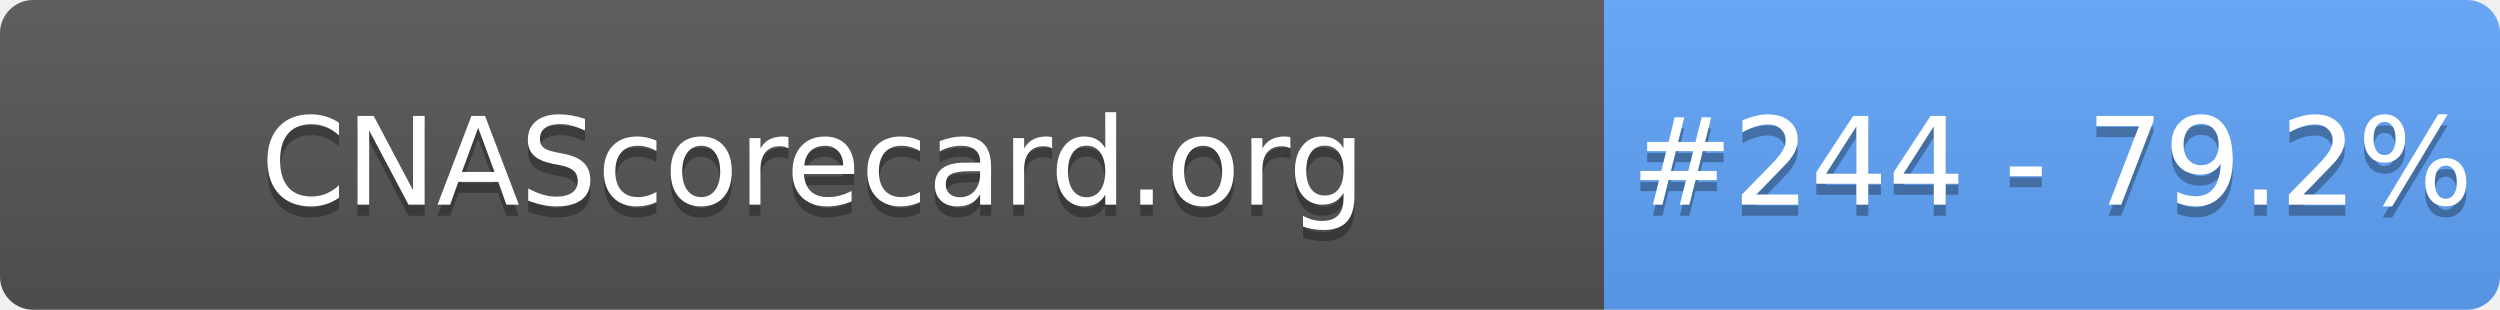
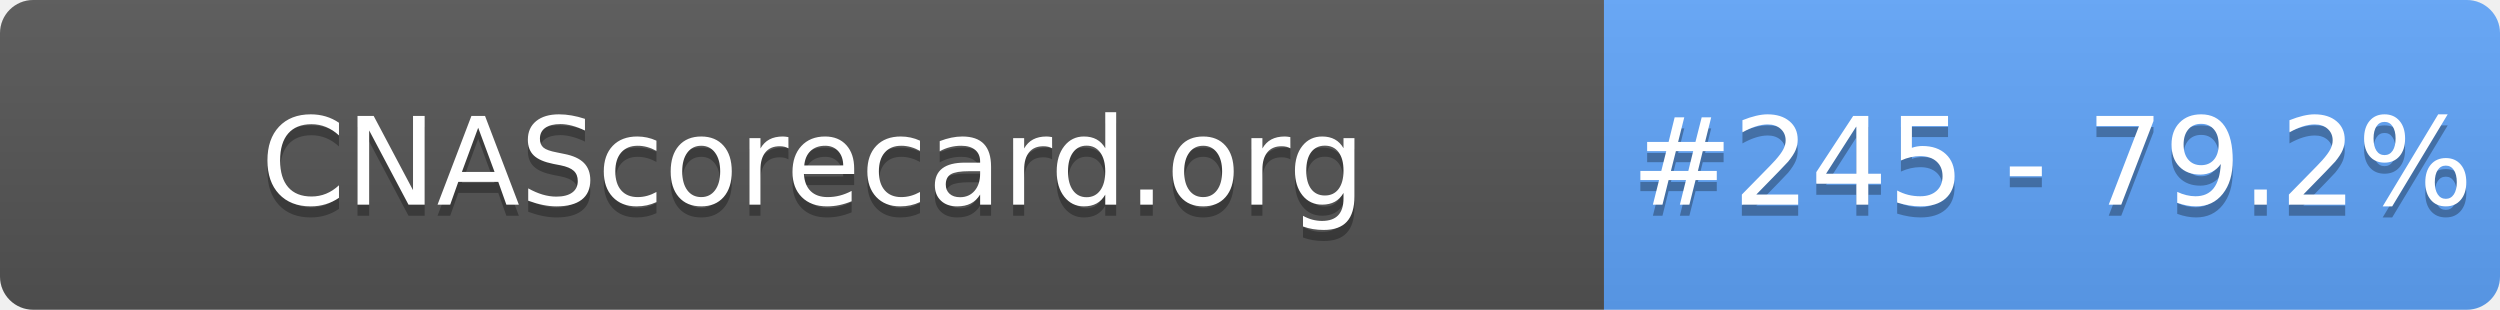
- <svg xmlns="http://www.w3.org/2000/svg" width="226" height="28" role="img" aria-label="CNAScorecard.org: #244 - 79.2%">
+ <svg xmlns="http://www.w3.org/2000/svg" width="226" height="28" role="img" aria-label="CNAScorecard.org: #245 - 79.2%">
  <linearGradient id="s" x2="0" y2="100%">
    <stop offset="0" stop-color="#bbb" stop-opacity=".1" />
    <stop offset="1" stop-opacity=".1" />
  </linearGradient>
  <clipPath id="r">
    <rect width="226" height="28" rx="3" fill="#fff" />
  </clipPath>
  <g clip-path="url(#r)">
    <rect width="145" height="28" fill="#555" />
    <rect x="145" width="81" height="28" fill="#60A5FA" />
    <rect width="226" height="28" fill="url(#s)" />
  </g>
  <g fill="#fff" text-anchor="middle" font-family="Verdana,Geneva,DejaVu Sans,sans-serif" text-rendering="geometricPrecision" font-size="110">
    <text aria-hidden="true" x="735" y="195" fill="#010101" fill-opacity=".3" transform="scale(.1)" textLength="1350">CNAScorecard.org</text>
    <text x="735" y="185" transform="scale(.1)" fill="#fff" textLength="1350">CNAScorecard.org</text>
-     <text aria-hidden="true" x="1855" y="195" fill="#010101" fill-opacity=".3" transform="scale(.1)" textLength="660">#244 - 79.2%</text>
-     <text x="1855" y="185" transform="scale(.1)" fill="#fff" textLength="660">#244 - 79.2%</text>
+     <text aria-hidden="true" x="1855" y="195" fill="#010101" fill-opacity=".3" transform="scale(.1)" textLength="660">#245 - 79.2%</text>
+     <text x="1855" y="185" transform="scale(.1)" fill="#fff" textLength="660">#245 - 79.2%</text>
  </g>
</svg>
